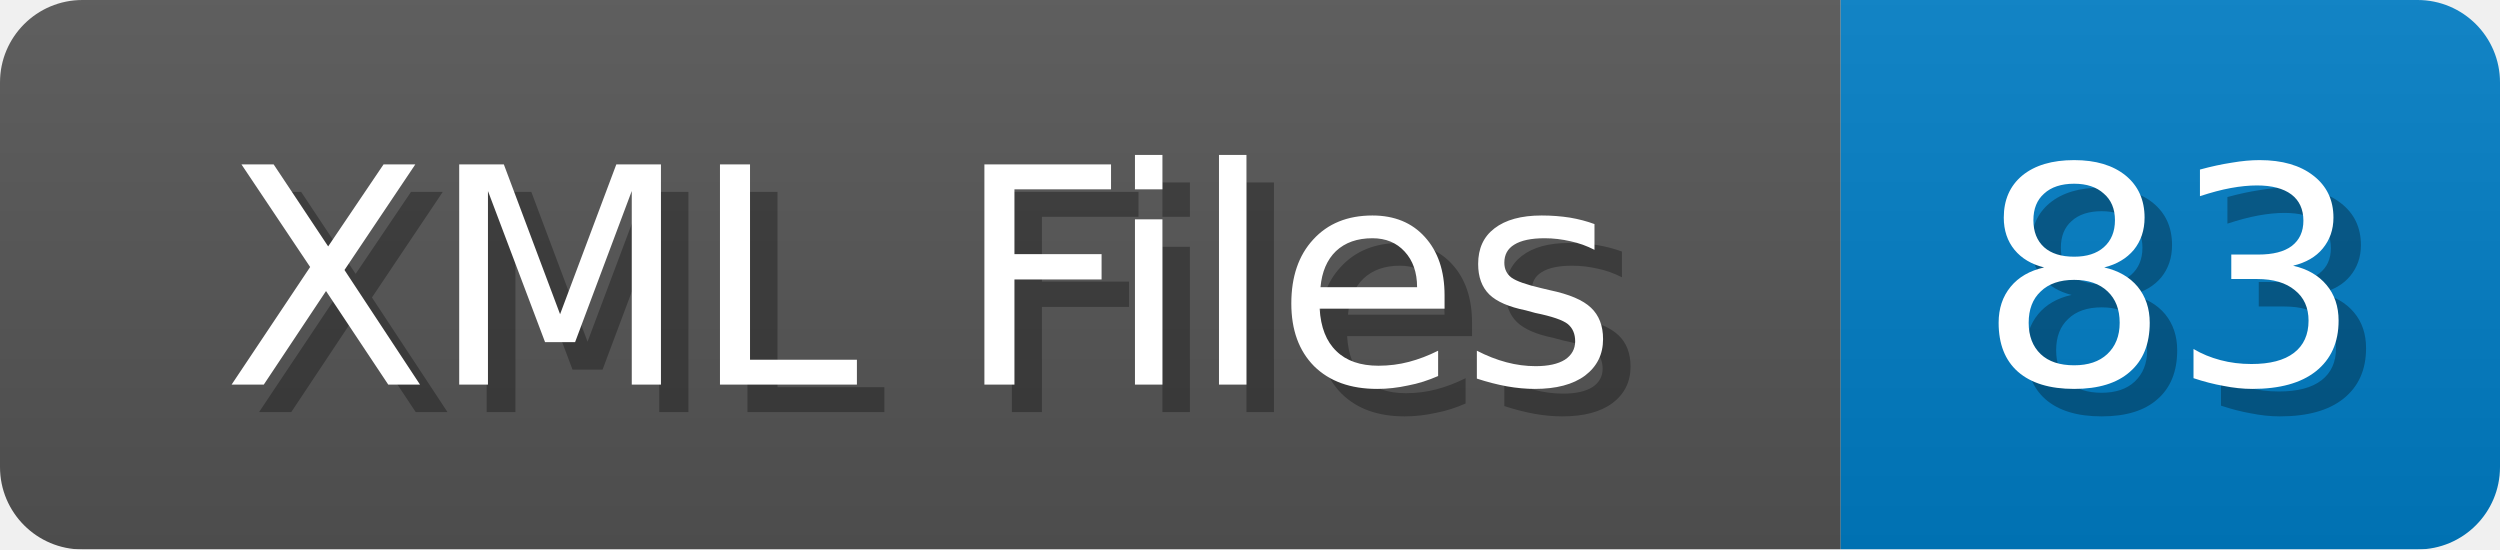
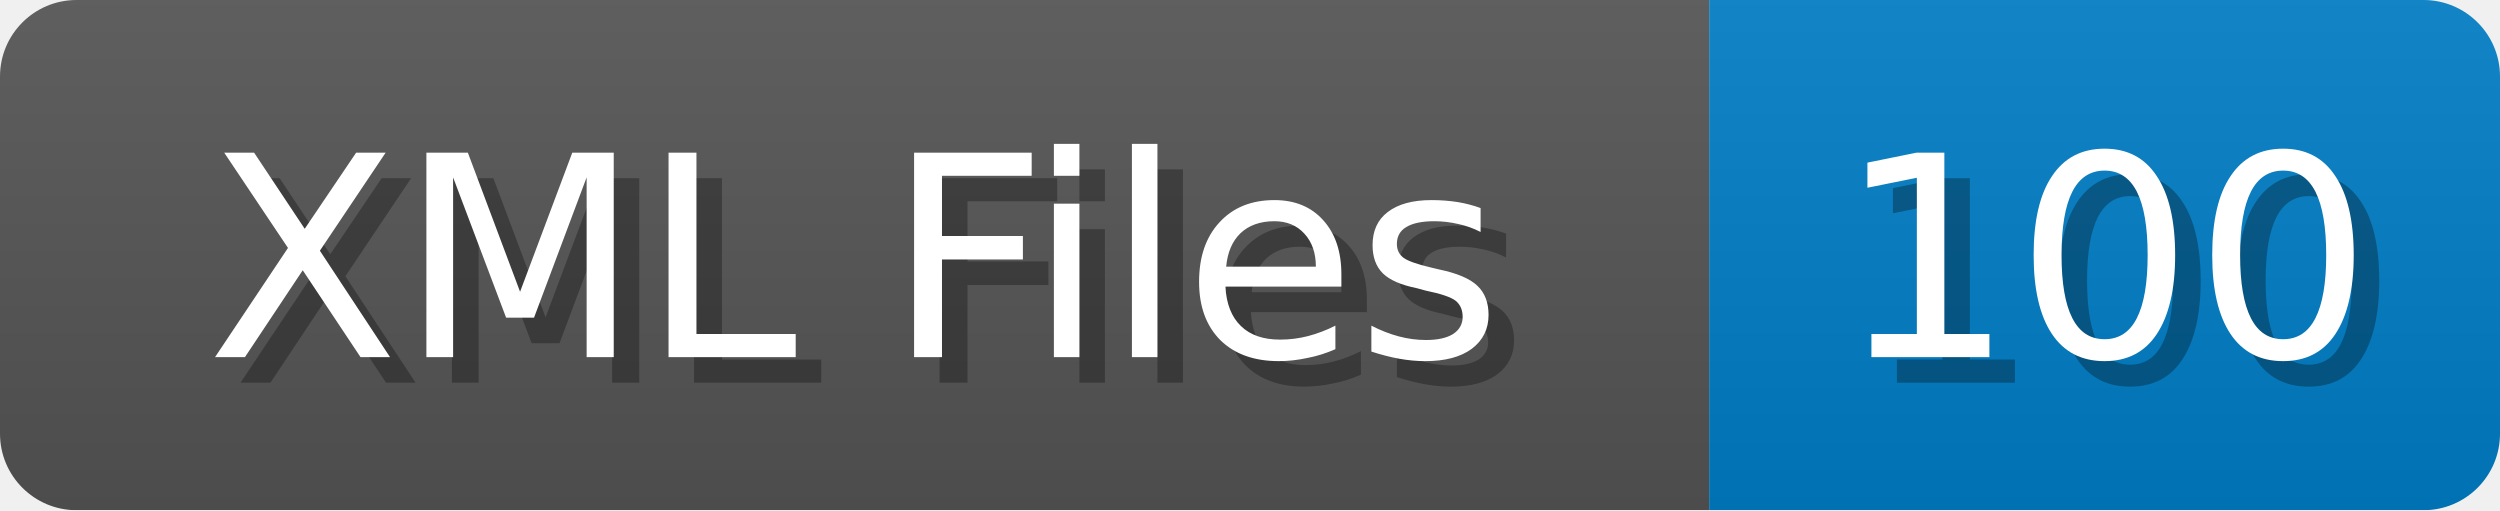
- <svg xmlns="http://www.w3.org/2000/svg" width="91" height="20">
+ <svg xmlns="http://www.w3.org/2000/svg" width="98" height="20">
  <linearGradient id="b" x2="0" y2="100%">
    <stop offset="0" stop-color="#bbb" stop-opacity=".1" />
    <stop offset="1" stop-opacity=".1" />
  </linearGradient>
  <mask id="anybadge_1">
-     <rect width="91" height="20" rx="3" fill="#fff" />
+     <rect width="98" height="20" rx="3" fill="#fff" />
  </mask>
  <g mask="url(#anybadge_1)">
    <path fill="#555" d="M0 0h67v20H0z" />
-     <path fill="#007ec6" d="M67 0h24v20H67z" />
-     <path fill="url(#b)" d="M0 0h91v20H0z" />
+     <path fill="#007ec6" d="M67 0h31v20H67z" />
+     <path fill="url(#b)" d="M0 0h98v20H0z" />
  </g>
  <g fill="#fff" text-anchor="middle" font-family="DejaVu Sans,Verdana,Geneva,sans-serif" font-size="11">
    <text x="34.5" y="15" fill="#010101" fill-opacity=".3">XML Files</text>
    <text x="33.5" y="14">XML Files</text>
  </g>
  <g fill="#fff" text-anchor="middle" font-family="DejaVu Sans,Verdana,Geneva,sans-serif" font-size="11">
-     <text x="80.0" y="15" fill="#010101" fill-opacity=".3">83</text>
-     <text x="79.0" y="14">83</text>
+     <text x="83.5" y="15" fill="#010101" fill-opacity=".3">100</text>
+     <text x="82.5" y="14">100</text>
  </g>
</svg>
